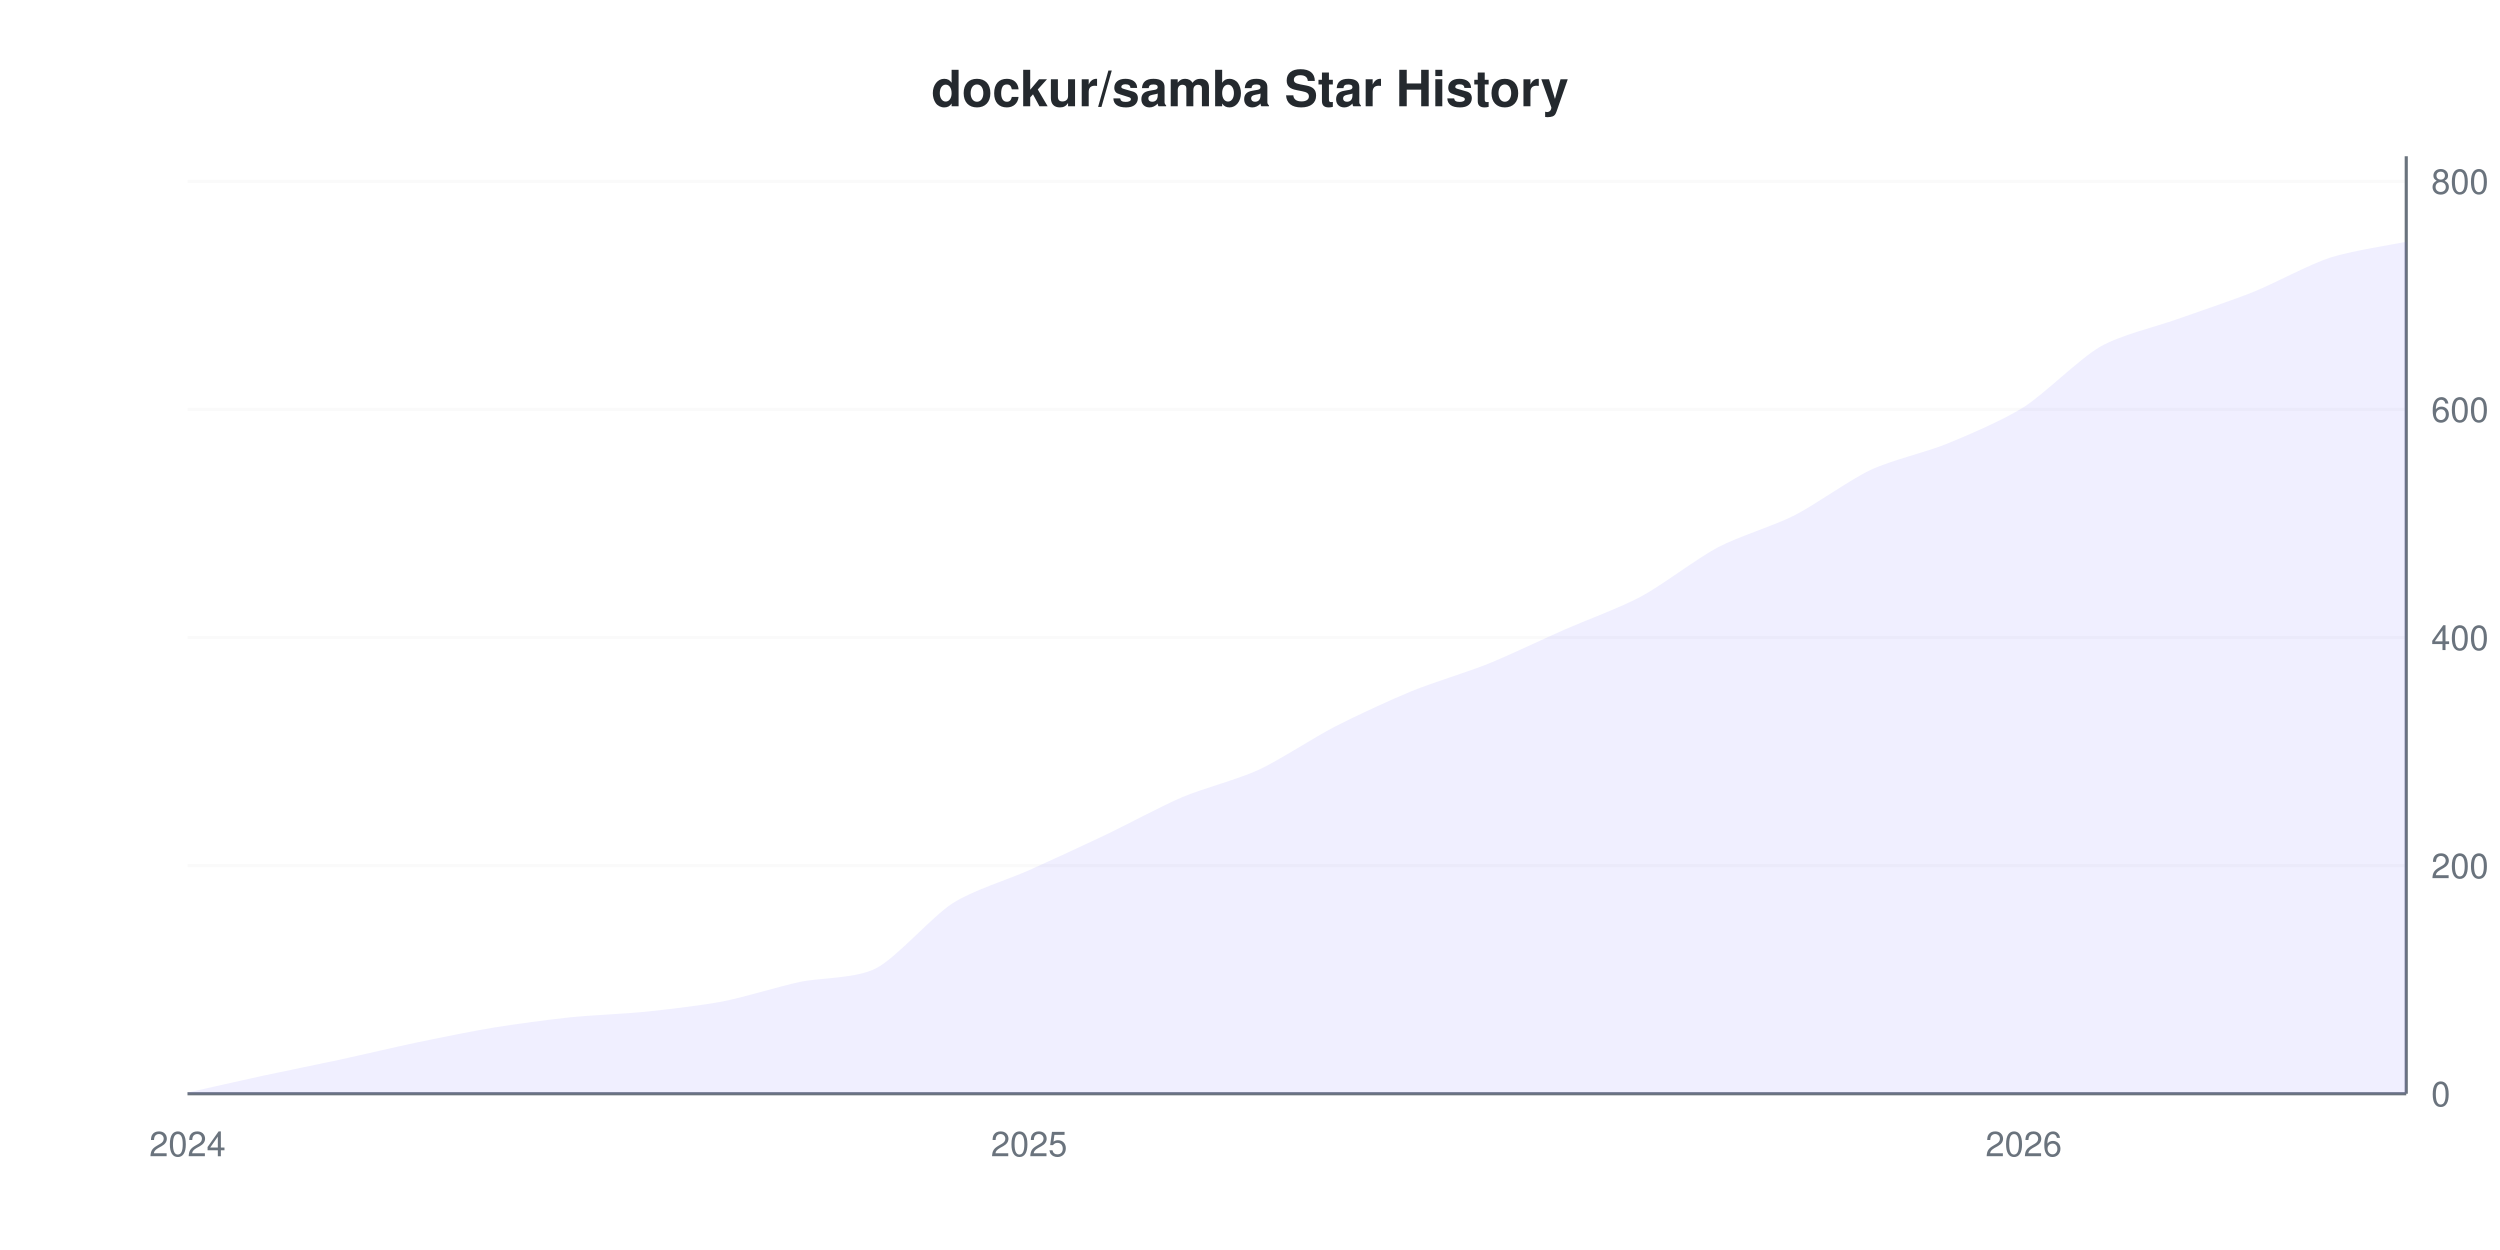
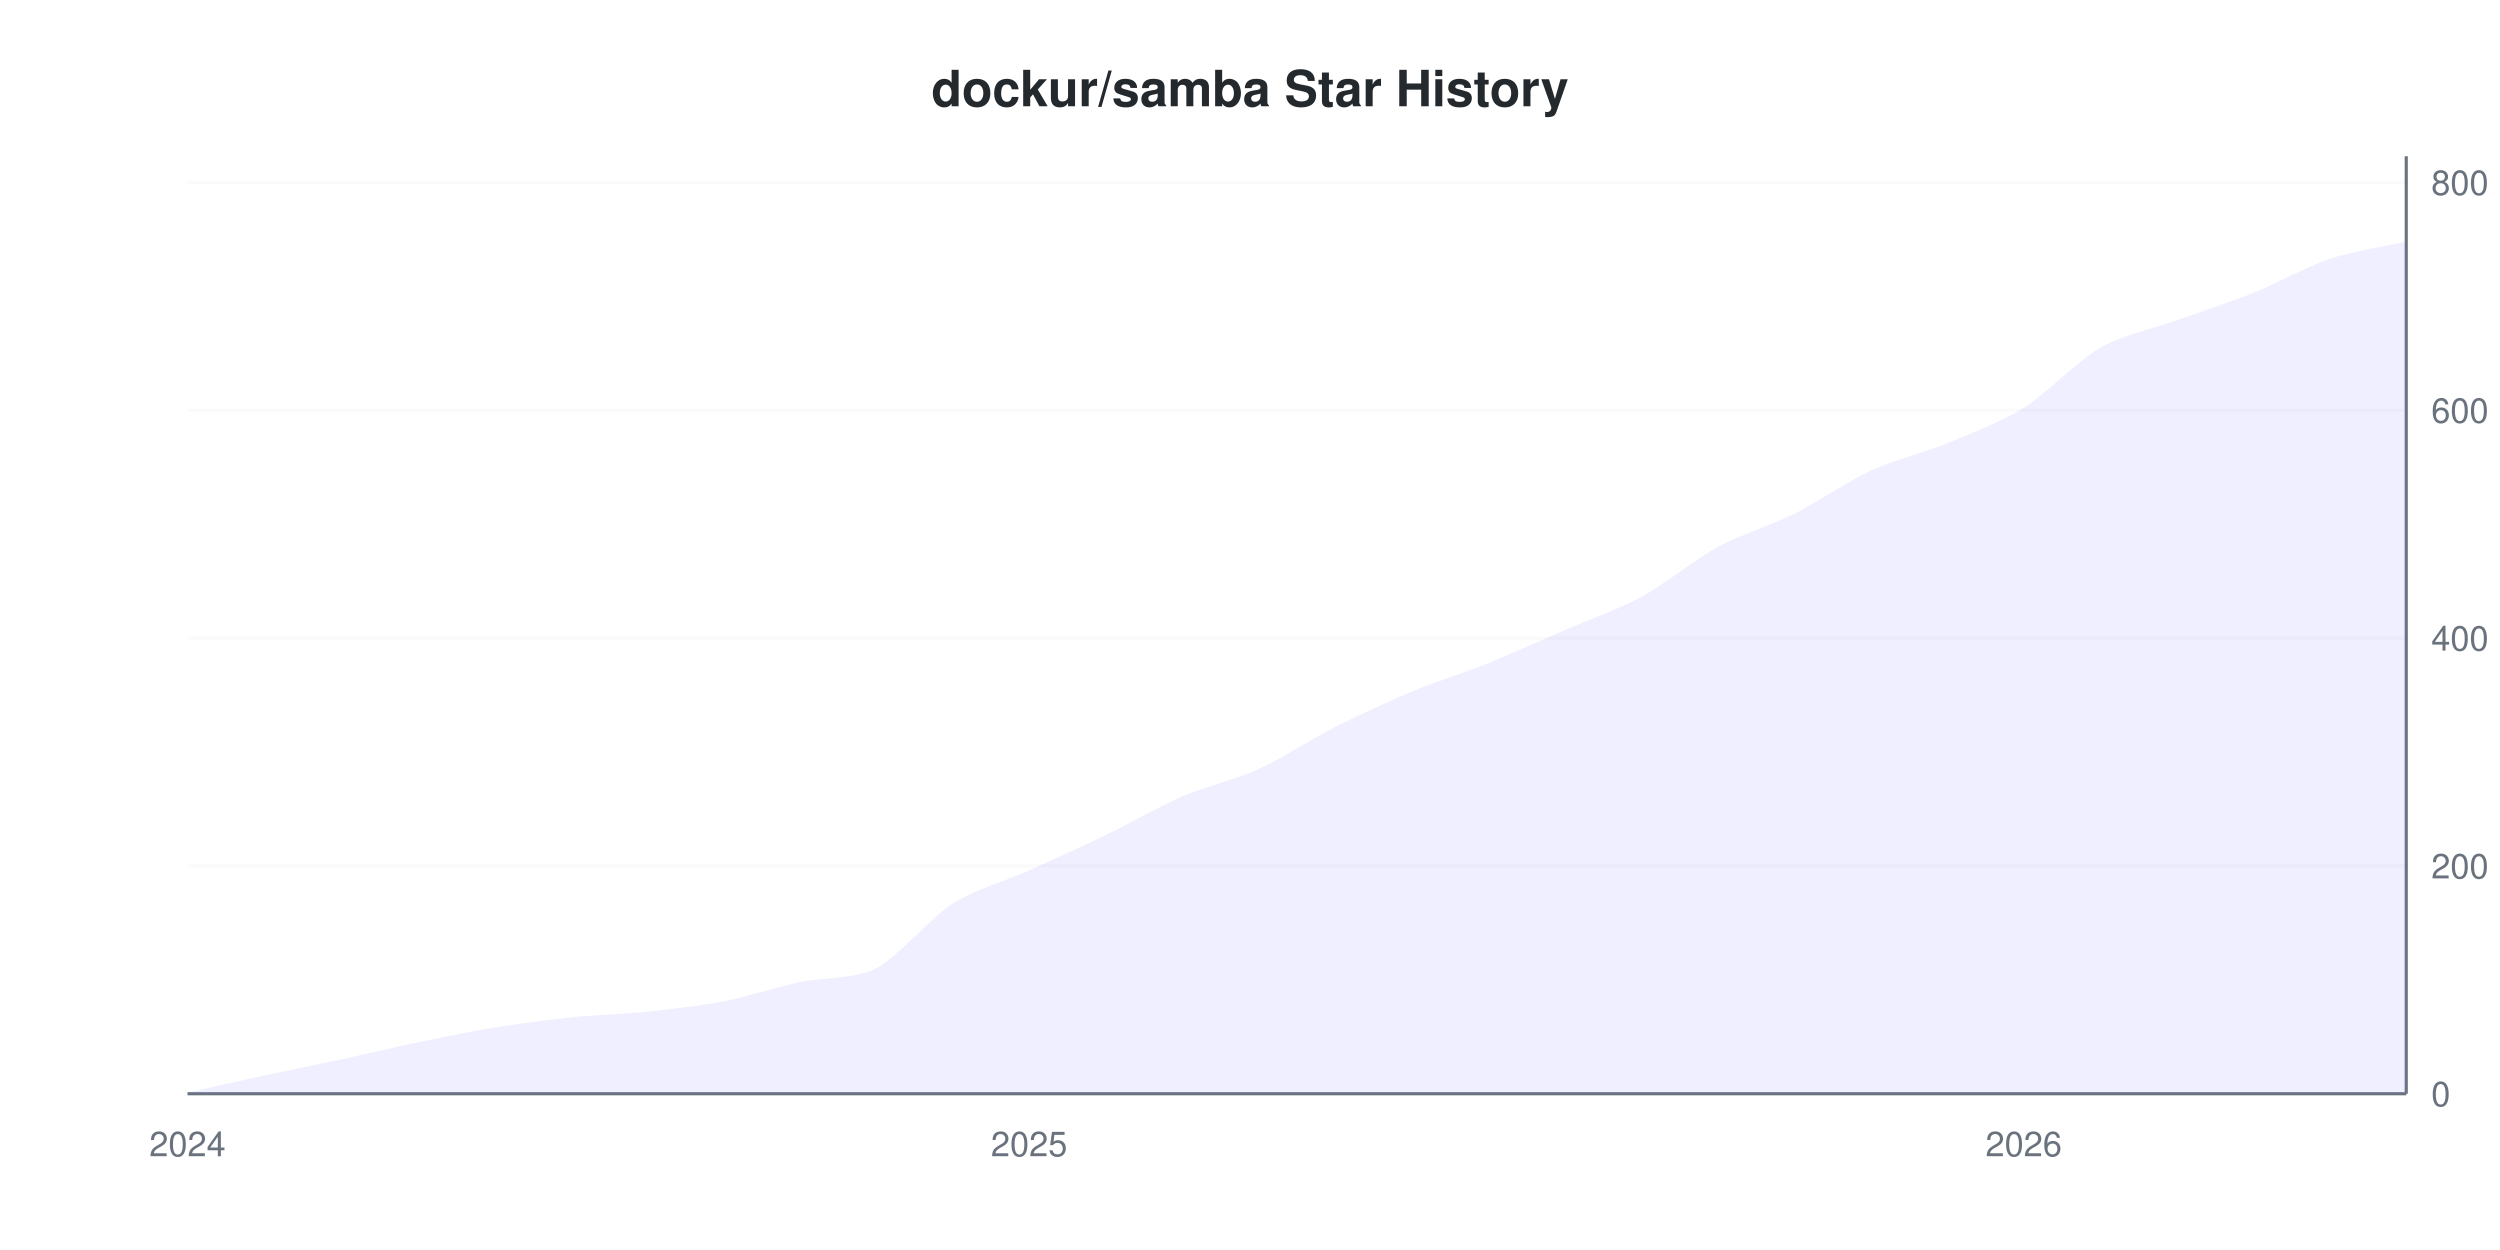
<svg xmlns="http://www.w3.org/2000/svg" viewBox="0 0 800 400" width="800" height="400">
  <style>
    @keyframes drawLine {
      to { stroke-dashoffset: 0; }
    }
    @keyframes fadeInPoint {
      from { opacity: 0; }
      to { opacity: 1; }
    }
    .data-line-0 {
      stroke-dasharray: 1156;
      stroke-dashoffset: 1156;
      animation: drawLine 2s ease-out forwards;
    }
    .data-point {
      opacity: 0;
      animation: fadeInPoint 0.5s ease-out forwards;
    }
    .chart-bg { fill: #fff; }
    .chart-text { fill: #24292e; }
    .chart-muted { fill: #6a737d; }
    .chart-grid { stroke: #eee; }
    .chart-axis { stroke: #6a737d; }
    @media (prefers-color-scheme: dark) {
      .chart-bg { fill: #0d1117; }
      .chart-text { fill: #e6edf3; }
      .chart-muted { fill: #8b949e; }
      .chart-grid { stroke: #21262d; }
      .chart-axis { stroke: #8b949e; }
    }
  </style>
  <rect width="800" height="400" class="chart-bg" />
  <text x="400" y="34" text-anchor="middle" class="chart-text" font-size="16" font-weight="bold" font-family="-apple-system, BlinkMacSystemFont, 'Segoe UI', Helvetica, Arial, sans-serif">dockur/samba Star History</text>
  <g class="grid">
    <line x1="60" y1="350" x2="770" y2="350" class="chart-grid" stroke-opacity="0.3" />
    <text x="778" y="354" text-anchor="start" class="chart-muted" font-size="11" font-family="-apple-system, BlinkMacSystemFont, 'Segoe UI', Helvetica, Arial, sans-serif">0</text>
-     <line x1="60" y1="277.007" x2="770" y2="277.007" class="chart-grid" stroke-opacity="0.3" />
-     <text x="778" y="281.007" text-anchor="start" class="chart-muted" font-size="11" font-family="-apple-system, BlinkMacSystemFont, 'Segoe UI', Helvetica, Arial, sans-serif">200</text>
-     <line x1="60" y1="204.015" x2="770" y2="204.015" class="chart-grid" stroke-opacity="0.3" />
-     <text x="778" y="208.015" text-anchor="start" class="chart-muted" font-size="11" font-family="-apple-system, BlinkMacSystemFont, 'Segoe UI', Helvetica, Arial, sans-serif">400</text>
-     <line x1="60" y1="131.022" x2="770" y2="131.022" class="chart-grid" stroke-opacity="0.3" />
-     <text x="778" y="135.022" text-anchor="start" class="chart-muted" font-size="11" font-family="-apple-system, BlinkMacSystemFont, 'Segoe UI', Helvetica, Arial, sans-serif">600</text>
-     <line x1="60" y1="58.029" x2="770" y2="58.029" class="chart-grid" stroke-opacity="0.3" />
-     <text x="778" y="62.029" text-anchor="start" class="chart-muted" font-size="11" font-family="-apple-system, BlinkMacSystemFont, 'Segoe UI', Helvetica, Arial, sans-serif">800</text>
+     <line x1="60" y1="277.096" x2="770" y2="277.096" class="chart-grid" stroke-opacity="0.3" />
+     <text x="778" y="281.096" text-anchor="start" class="chart-muted" font-size="11" font-family="-apple-system, BlinkMacSystemFont, 'Segoe UI', Helvetica, Arial, sans-serif">200</text>
+     <line x1="60" y1="204.192" x2="770" y2="204.192" class="chart-grid" stroke-opacity="0.3" />
+     <text x="778" y="208.192" text-anchor="start" class="chart-muted" font-size="11" font-family="-apple-system, BlinkMacSystemFont, 'Segoe UI', Helvetica, Arial, sans-serif">400</text>
+     <line x1="60" y1="131.288" x2="770" y2="131.288" class="chart-grid" stroke-opacity="0.3" />
+     <text x="778" y="135.288" text-anchor="start" class="chart-muted" font-size="11" font-family="-apple-system, BlinkMacSystemFont, 'Segoe UI', Helvetica, Arial, sans-serif">600</text>
+     <line x1="60" y1="58.384" x2="770" y2="58.384" class="chart-grid" stroke-opacity="0.3" />
+     <text x="778" y="62.384" text-anchor="start" class="chart-muted" font-size="11" font-family="-apple-system, BlinkMacSystemFont, 'Segoe UI', Helvetica, Arial, sans-serif">800</text>
  </g>
  <g class="milestones">
    
  </g>
  <g class="x-axis">
    <text x="60" y="370" text-anchor="middle" class="chart-muted" font-size="11" font-family="-apple-system, BlinkMacSystemFont, 'Segoe UI', Helvetica, Arial, sans-serif">2024</text>
    <text x="329.31" y="370" text-anchor="middle" class="chart-muted" font-size="11" font-family="-apple-system, BlinkMacSystemFont, 'Segoe UI', Helvetica, Arial, sans-serif">2025</text>
    <text x="647.586" y="370" text-anchor="middle" class="chart-muted" font-size="11" font-family="-apple-system, BlinkMacSystemFont, 'Segoe UI', Helvetica, Arial, sans-serif">2026</text>
  </g>
  <line x1="770" y1="50" x2="770" y2="350" class="chart-axis" stroke-width="1" />
  <line x1="60" y1="350" x2="770" y2="350" class="chart-axis" stroke-width="1" />
-   <path d="M60,350 L60,349.635 C63.264,348.905 77.954,345.572 84.483,344.161 C91.011,342.749 102.437,340.462 108.966,339.051 C115.494,337.64 126.92,334.939 133.448,333.577 C139.977,332.214 151.402,329.903 157.931,328.832 C164.46,327.762 175.885,326.229 182.414,325.547 C188.943,324.866 200.368,324.404 206.897,323.723 C213.425,323.041 224.851,321.703 231.379,320.438 C237.908,319.173 249.333,315.645 255.862,314.234 C262.391,312.822 273.816,313.212 280.345,309.854 C286.874,306.496 298.299,293.236 304.828,289.051 C311.356,284.866 322.782,281.387 329.31,278.467 C335.839,275.547 347.264,270.268 353.793,267.153 C360.322,264.039 371.747,257.883 378.276,255.109 C384.805,252.336 396.23,249.367 402.759,246.35 C409.287,243.333 420.713,235.839 427.241,232.482 C433.77,229.124 445.195,223.844 451.724,221.168 C458.253,218.491 469.678,215.036 476.207,212.409 C482.736,209.781 494.161,204.331 500.69,201.46 C507.218,198.589 518.644,194.38 525.172,190.876 C531.701,187.372 543.126,178.637 549.655,175.182 C556.184,171.727 567.609,168.273 574.138,164.964 C580.667,161.655 592.092,153.431 598.621,150.365 C605.149,147.299 616.575,144.647 623.103,141.971 C629.632,139.294 641.057,134.428 647.586,130.292 C654.115,126.156 665.54,114.696 672.069,110.949 C678.598,107.202 690.023,104.526 696.552,102.19 C703.08,99.854 714.506,96.058 721.034,93.431 C727.563,90.803 738.989,84.623 745.517,82.482 C752.046,80.341 766.736,78.054 770,77.372 L770,350 L60,350 Z" fill="#6b63ff" fill-opacity="0.1" />
-   <path d="M60,350 L60,349.635 C63.264,348.905 77.954,345.572 84.483,344.161 C91.011,342.749 102.437,340.462 108.966,339.051 C115.494,337.64 126.92,334.939 133.448,333.577 C139.977,332.214 151.402,329.903 157.931,328.832 C164.46,327.762 175.885,326.229 182.414,325.547 C188.943,324.866 200.368,324.404 206.897,323.723 C213.425,323.041 224.851,321.703 231.379,320.438 C237.908,319.173 249.333,315.645 255.862,314.234 C262.391,312.822 273.816,313.212 280.345,309.854 C286.874,306.496 298.299,293.236 304.828,289.051 C311.356,284.866 322.782,281.387 329.31,278.467 C335.839,275.547 347.264,270.268 353.793,267.153 C360.322,264.039 371.747,257.883 378.276,255.109 C384.805,252.336 396.23,249.367 402.759,246.35 C409.287,243.333 420.713,235.839 427.241,232.482 C433.77,229.124 445.195,223.844 451.724,221.168 C458.253,218.491 469.678,215.036 476.207,212.409 C482.736,209.781 494.161,204.331 500.69,201.46 C507.218,198.589 518.644,194.38 525.172,190.876 C531.701,187.372 543.126,178.637 549.655,175.182 C556.184,171.727 567.609,168.273 574.138,164.964 C580.667,161.655 592.092,153.431 598.621,150.365 C605.149,147.299 616.575,144.647 623.103,141.971 C629.632,139.294 641.057,134.428 647.586,130.292 C654.115,126.156 665.54,114.696 672.069,110.949 C678.598,107.202 690.023,104.526 696.552,102.19 C703.08,99.854 714.506,96.058 721.034,93.431 C727.563,90.803 738.989,84.623 745.517,82.482 C752.046,80.341 766.736,78.054 770,77.372" fill="none" stroke="#6b63ff" stroke-width="2.5" class="data-line-0" />
+   <path d="M60,350 L60,349.635 C63.264,348.906 77.954,345.577 84.483,344.168 C91.011,342.758 102.437,340.474 108.966,339.064 C115.494,337.655 126.92,334.957 133.448,333.597 C139.977,332.236 151.402,329.927 157.931,328.858 C164.46,327.789 175.885,326.258 182.414,325.577 C188.943,324.897 200.368,324.435 206.897,323.755 C213.425,323.074 224.851,321.738 231.379,320.474 C237.908,319.21 249.333,315.687 255.862,314.277 C262.391,312.868 273.816,313.256 280.345,309.903 C286.874,306.549 298.299,293.305 304.828,289.125 C311.356,284.945 322.782,281.47 329.31,278.554 C335.839,275.638 347.264,270.413 353.793,267.254 C360.322,264.095 371.747,257.679 378.276,254.86 C384.805,252.041 396.23,249.077 402.759,246.112 C409.287,243.147 420.713,235.93 427.241,232.625 C433.77,229.32 445.195,224.046 451.724,221.324 C458.253,218.603 469.678,214.836 476.207,212.211 C482.736,209.587 494.161,204.459 500.69,201.64 C507.218,198.821 518.644,194.617 525.172,191.069 C531.701,187.521 543.126,178.578 549.655,175.03 C556.184,171.482 567.609,167.716 574.138,164.459 C580.667,161.203 592.092,153.621 598.621,150.608 C605.149,147.594 616.575,144.532 623.103,141.859 C629.632,139.186 641.057,134.642 647.586,130.559 C654.115,126.476 665.54,114.982 672.069,111.239 C678.598,107.497 690.023,104.824 696.552,102.491 C703.08,100.158 714.506,96.367 721.034,93.742 C727.563,91.118 738.989,84.994 745.517,82.807 C752.046,80.62 766.736,78.068 770,77.339 L770,350 L60,350 Z" fill="#6b63ff" fill-opacity="0.1" />
+   <path d="M60,350 L60,349.635 C63.264,348.906 77.954,345.577 84.483,344.168 C91.011,342.758 102.437,340.474 108.966,339.064 C115.494,337.655 126.92,334.957 133.448,333.597 C139.977,332.236 151.402,329.927 157.931,328.858 C164.46,327.789 175.885,326.258 182.414,325.577 C188.943,324.897 200.368,324.435 206.897,323.755 C213.425,323.074 224.851,321.738 231.379,320.474 C237.908,319.21 249.333,315.687 255.862,314.277 C262.391,312.868 273.816,313.256 280.345,309.903 C286.874,306.549 298.299,293.305 304.828,289.125 C311.356,284.945 322.782,281.47 329.31,278.554 C335.839,275.638 347.264,270.413 353.793,267.254 C360.322,264.095 371.747,257.679 378.276,254.86 C384.805,252.041 396.23,249.077 402.759,246.112 C409.287,243.147 420.713,235.93 427.241,232.625 C433.77,229.32 445.195,224.046 451.724,221.324 C458.253,218.603 469.678,214.836 476.207,212.211 C482.736,209.587 494.161,204.459 500.69,201.64 C507.218,198.821 518.644,194.617 525.172,191.069 C531.701,187.521 543.126,178.578 549.655,175.03 C556.184,171.482 567.609,167.716 574.138,164.459 C580.667,161.203 592.092,153.621 598.621,150.608 C605.149,147.594 616.575,144.532 623.103,141.859 C629.632,139.186 641.057,134.642 647.586,130.559 C654.115,126.476 665.54,114.982 672.069,111.239 C678.598,107.497 690.023,104.824 696.552,102.491 C703.08,100.158 714.506,96.367 721.034,93.742 C727.563,91.118 738.989,84.994 745.517,82.807 C752.046,80.62 766.736,78.068 770,77.339" fill="none" stroke="#6b63ff" stroke-width="2.5" class="data-line-0" />
  <g class="points">
    <circle cx="60" cy="349.635" r="4" fill="#6b63ff" class="data-point" style="animation-delay: 1.50s" />
-     <circle cx="84.483" cy="344.161" r="4" fill="#6b63ff" class="data-point" style="animation-delay: 1.55s" />
-     <circle cx="108.966" cy="339.051" r="4" fill="#6b63ff" class="data-point" style="animation-delay: 1.60s" />
-     <circle cx="133.448" cy="333.577" r="4" fill="#6b63ff" class="data-point" style="animation-delay: 1.65s" />
-     <circle cx="157.931" cy="328.832" r="4" fill="#6b63ff" class="data-point" style="animation-delay: 1.70s" />
-     <circle cx="182.414" cy="325.547" r="4" fill="#6b63ff" class="data-point" style="animation-delay: 1.75s" />
-     <circle cx="206.897" cy="323.723" r="4" fill="#6b63ff" class="data-point" style="animation-delay: 1.80s" />
-     <circle cx="231.379" cy="320.438" r="4" fill="#6b63ff" class="data-point" style="animation-delay: 1.85s" />
-     <circle cx="255.862" cy="314.234" r="4" fill="#6b63ff" class="data-point" style="animation-delay: 1.90s" />
-     <circle cx="280.345" cy="309.854" r="4" fill="#6b63ff" class="data-point" style="animation-delay: 1.95s" />
-     <circle cx="304.828" cy="289.051" r="4" fill="#6b63ff" class="data-point" style="animation-delay: 2.00s" />
-     <circle cx="329.31" cy="278.467" r="4" fill="#6b63ff" class="data-point" style="animation-delay: 2.05s" />
-     <circle cx="353.793" cy="267.153" r="4" fill="#6b63ff" class="data-point" style="animation-delay: 2.10s" />
-     <circle cx="378.276" cy="255.109" r="4" fill="#6b63ff" class="data-point" style="animation-delay: 2.15s" />
-     <circle cx="402.759" cy="246.35" r="4" fill="#6b63ff" class="data-point" style="animation-delay: 2.20s" />
-     <circle cx="427.241" cy="232.482" r="4" fill="#6b63ff" class="data-point" style="animation-delay: 2.25s" />
-     <circle cx="451.724" cy="221.168" r="4" fill="#6b63ff" class="data-point" style="animation-delay: 2.30s" />
-     <circle cx="476.207" cy="212.409" r="4" fill="#6b63ff" class="data-point" style="animation-delay: 2.35s" />
-     <circle cx="500.69" cy="201.46" r="4" fill="#6b63ff" class="data-point" style="animation-delay: 2.40s" />
-     <circle cx="525.172" cy="190.876" r="4" fill="#6b63ff" class="data-point" style="animation-delay: 2.45s" />
-     <circle cx="549.655" cy="175.182" r="4" fill="#6b63ff" class="data-point" style="animation-delay: 2.50s" />
-     <circle cx="574.138" cy="164.964" r="4" fill="#6b63ff" class="data-point" style="animation-delay: 2.55s" />
-     <circle cx="598.621" cy="150.365" r="4" fill="#6b63ff" class="data-point" style="animation-delay: 2.60s" />
-     <circle cx="623.103" cy="141.971" r="4" fill="#6b63ff" class="data-point" style="animation-delay: 2.65s" />
-     <circle cx="647.586" cy="130.292" r="4" fill="#6b63ff" class="data-point" style="animation-delay: 2.70s" />
-     <circle cx="672.069" cy="110.949" r="4" fill="#6b63ff" class="data-point" style="animation-delay: 2.75s" />
-     <circle cx="696.552" cy="102.19" r="4" fill="#6b63ff" class="data-point" style="animation-delay: 2.80s" />
-     <circle cx="721.034" cy="93.431" r="4" fill="#6b63ff" class="data-point" style="animation-delay: 2.85s" />
-     <circle cx="745.517" cy="82.482" r="4" fill="#6b63ff" class="data-point" style="animation-delay: 2.90s" />
-     <circle cx="770" cy="77.372" r="4" fill="#6b63ff" class="data-point" style="animation-delay: 2.95s" />
+     <circle cx="84.483" cy="344.168" r="4" fill="#6b63ff" class="data-point" style="animation-delay: 1.55s" />
+     <circle cx="108.966" cy="339.064" r="4" fill="#6b63ff" class="data-point" style="animation-delay: 1.60s" />
+     <circle cx="133.448" cy="333.597" r="4" fill="#6b63ff" class="data-point" style="animation-delay: 1.65s" />
+     <circle cx="157.931" cy="328.858" r="4" fill="#6b63ff" class="data-point" style="animation-delay: 1.70s" />
+     <circle cx="182.414" cy="325.577" r="4" fill="#6b63ff" class="data-point" style="animation-delay: 1.75s" />
+     <circle cx="206.897" cy="323.755" r="4" fill="#6b63ff" class="data-point" style="animation-delay: 1.80s" />
+     <circle cx="231.379" cy="320.474" r="4" fill="#6b63ff" class="data-point" style="animation-delay: 1.85s" />
+     <circle cx="255.862" cy="314.277" r="4" fill="#6b63ff" class="data-point" style="animation-delay: 1.90s" />
+     <circle cx="280.345" cy="309.903" r="4" fill="#6b63ff" class="data-point" style="animation-delay: 1.95s" />
+     <circle cx="304.828" cy="289.125" r="4" fill="#6b63ff" class="data-point" style="animation-delay: 2.00s" />
+     <circle cx="329.31" cy="278.554" r="4" fill="#6b63ff" class="data-point" style="animation-delay: 2.05s" />
+     <circle cx="353.793" cy="267.254" r="4" fill="#6b63ff" class="data-point" style="animation-delay: 2.10s" />
+     <circle cx="378.276" cy="254.86" r="4" fill="#6b63ff" class="data-point" style="animation-delay: 2.15s" />
+     <circle cx="402.759" cy="246.112" r="4" fill="#6b63ff" class="data-point" style="animation-delay: 2.20s" />
+     <circle cx="427.241" cy="232.625" r="4" fill="#6b63ff" class="data-point" style="animation-delay: 2.25s" />
+     <circle cx="451.724" cy="221.324" r="4" fill="#6b63ff" class="data-point" style="animation-delay: 2.30s" />
+     <circle cx="476.207" cy="212.211" r="4" fill="#6b63ff" class="data-point" style="animation-delay: 2.35s" />
+     <circle cx="500.69" cy="201.64" r="4" fill="#6b63ff" class="data-point" style="animation-delay: 2.40s" />
+     <circle cx="525.172" cy="191.069" r="4" fill="#6b63ff" class="data-point" style="animation-delay: 2.45s" />
+     <circle cx="549.655" cy="175.03" r="4" fill="#6b63ff" class="data-point" style="animation-delay: 2.50s" />
+     <circle cx="574.138" cy="164.459" r="4" fill="#6b63ff" class="data-point" style="animation-delay: 2.55s" />
+     <circle cx="598.621" cy="150.608" r="4" fill="#6b63ff" class="data-point" style="animation-delay: 2.60s" />
+     <circle cx="623.103" cy="141.859" r="4" fill="#6b63ff" class="data-point" style="animation-delay: 2.65s" />
+     <circle cx="647.586" cy="130.559" r="4" fill="#6b63ff" class="data-point" style="animation-delay: 2.70s" />
+     <circle cx="672.069" cy="111.239" r="4" fill="#6b63ff" class="data-point" style="animation-delay: 2.75s" />
+     <circle cx="696.552" cy="102.491" r="4" fill="#6b63ff" class="data-point" style="animation-delay: 2.80s" />
+     <circle cx="721.034" cy="93.742" r="4" fill="#6b63ff" class="data-point" style="animation-delay: 2.85s" />
+     <circle cx="745.517" cy="82.807" r="4" fill="#6b63ff" class="data-point" style="animation-delay: 2.90s" />
+     <circle cx="770" cy="77.339" r="4" fill="#6b63ff" class="data-point" style="animation-delay: 2.95s" />
  </g>
</svg>
